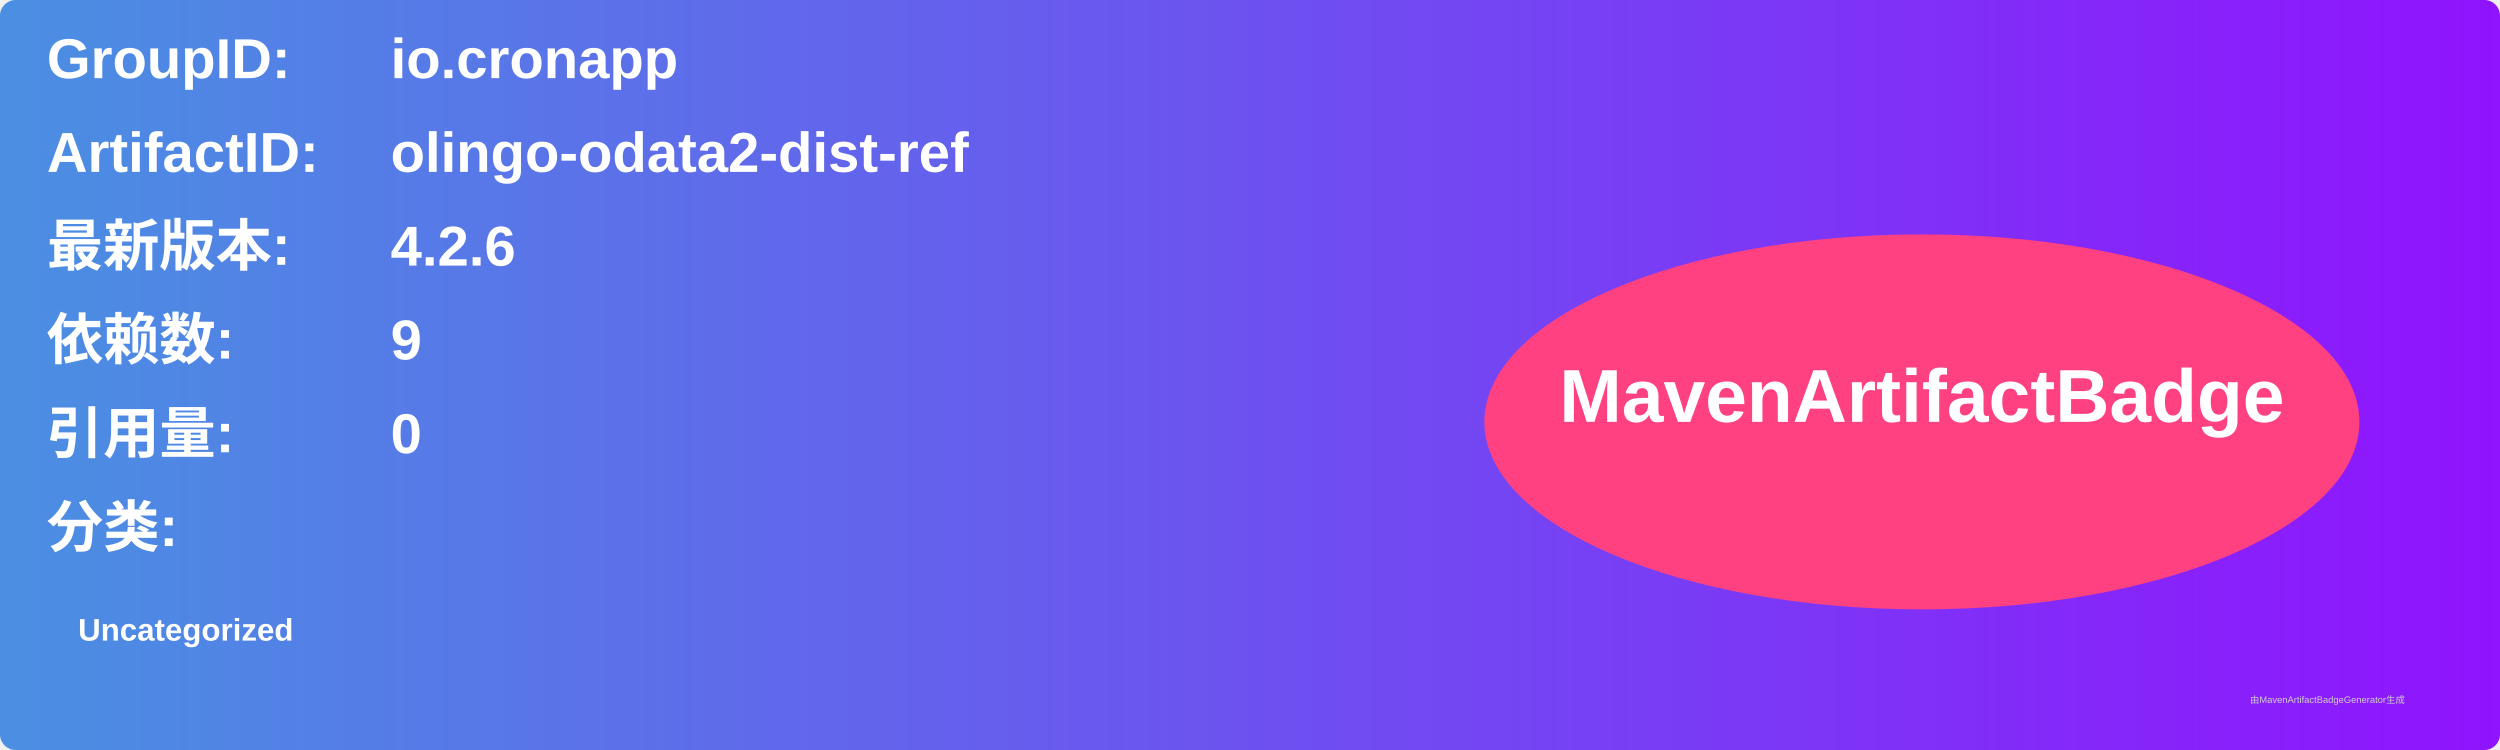
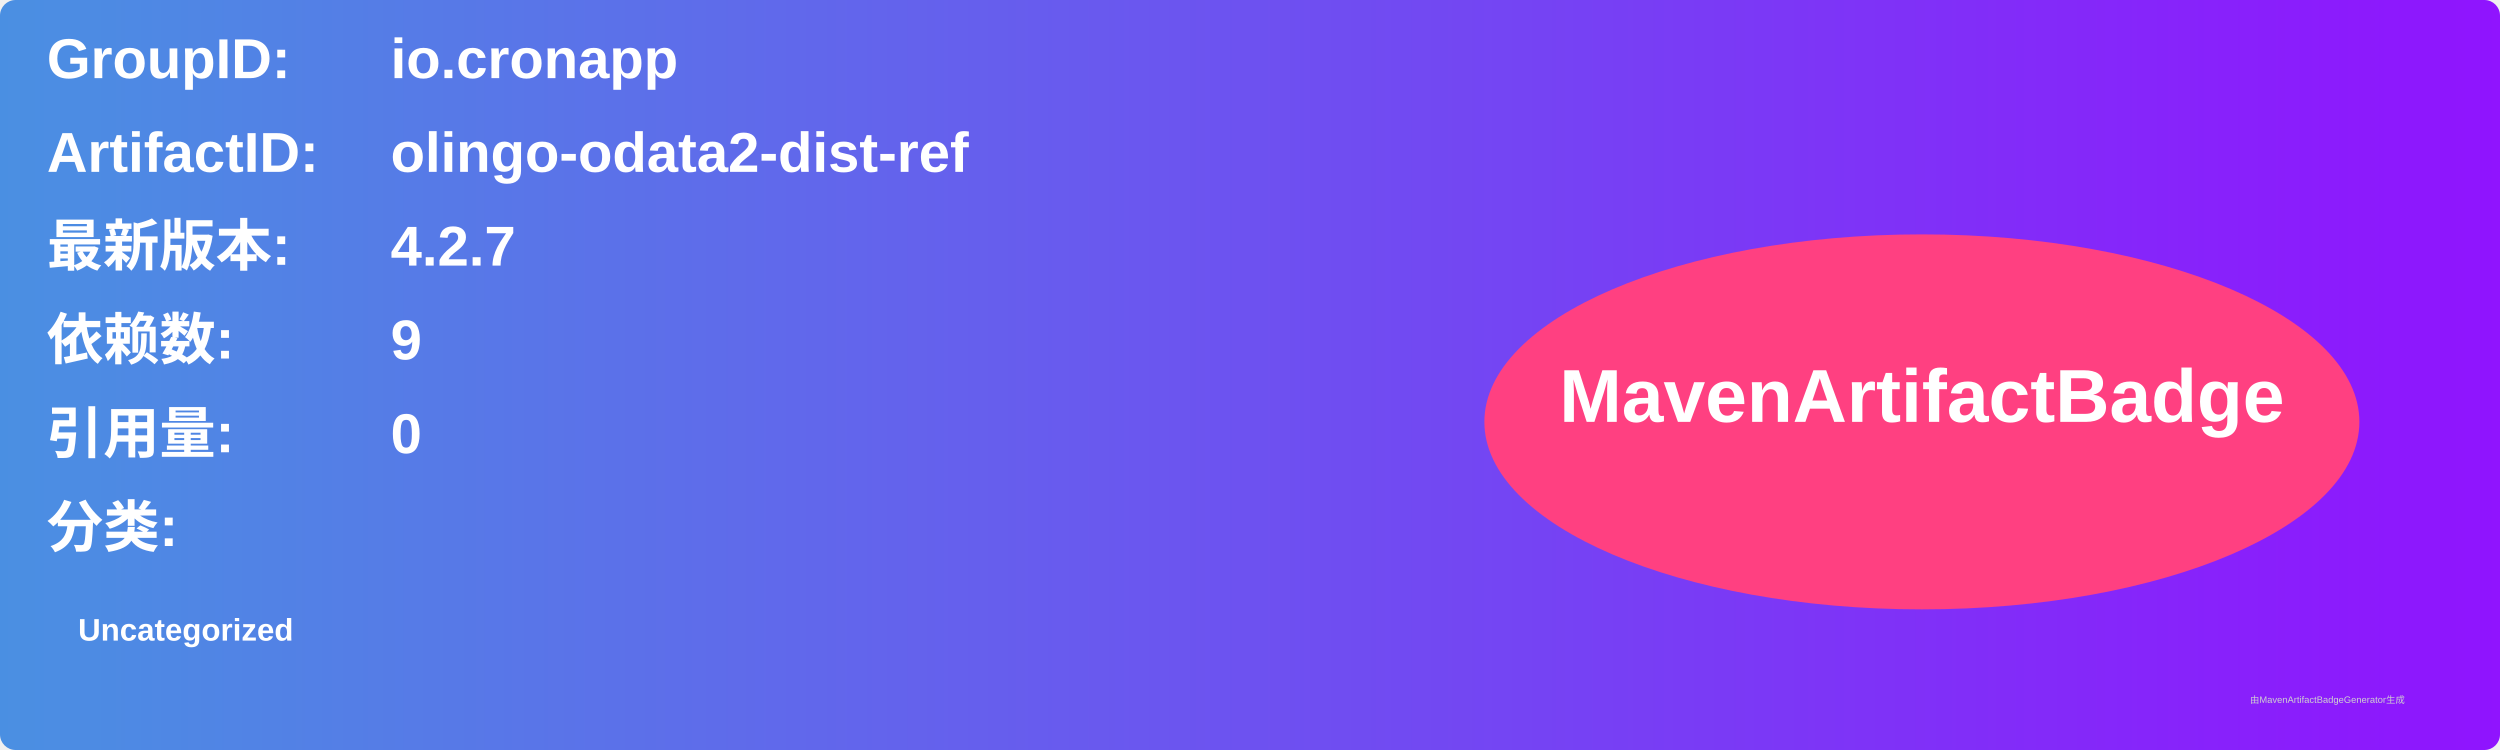
<svg xmlns="http://www.w3.org/2000/svg" width="800" height="240" viewBox="0 0 800 240">
  <linearGradient id="grad" x1="0%" y1="0%" x2="100%" y2="0%">
    <stop offset="0%" stop-color="#4a90e2" />
    <stop offset="100%" stop-color="#9013fe" />
  </linearGradient>
  <rect width="100%" height="100%" rx="5" ry="5" fill="url(#grad)" />
  <g transform="translate(15, 15)">
    <text x="0" y="10" font-family="Arial" font-size="18" fill="white" font-weight="bold" width="260">GroupID:</text>
    <text x="110" y="10" font-family="Arial" font-size="18" fill="white" font-weight="bold" width="460">io.cronapp</text>
    <text x="0" y="40" font-family="Arial" font-size="18" fill="white" font-weight="bold" width="260">ArtifactID:</text>
    <text x="110" y="40" font-family="Arial" font-size="18" fill="white" font-weight="bold" width="460">olingo-odata2-dist-ref</text>
    <text x="0" y="70" font-family="Arial" font-size="18" fill="white" font-weight="bold">最新版本:</text>
    <text x="110" y="70" font-family="Arial" font-size="18" fill="white" font-weight="bold">
-       <tspan font-weight="bold">4.2.6</tspan>
+       <tspan font-weight="bold">4.2.7</tspan>
    </text>
    <text x="0" y="100" font-family="Arial" font-size="18" fill="white" font-weight="bold">依赖数: </text>
    <text x="110" y="100" font-family="Arial" font-size="18" fill="white">
      <tspan font-weight="bold">9</tspan>
    </text>
    <text x="0" y="130" font-family="Arial" font-size="18" fill="white" font-weight="bold">引用量: </text>
    <text x="110" y="130" font-family="Arial" font-size="18" fill="white">
      <tspan font-weight="bold">0</tspan>
    </text>
    <text x="0" y="160" font-family="Arial" font-size="18" fill="white" font-weight="bold">分类:</text>
    <text x="10" y="190" font-family="Arial" font-size="10" fill="white">
      <tspan font-weight="bold">Uncategorized</tspan>
    </text>
    <ellipse cx="600" cy="120" rx="140" ry="60" fill="#ff4081" />
    <text x="600" y="120" text-anchor="middle" font-family="Arial" font-size="24" fill="white" font-weight="bold">MavenArtifactBadge</text>
  </g>
  <text x="720" y="225" font-family="Arial" font-size="3" fill="#d0d0d0">由MavenArtifactBadgeGenerator生成</text>
</svg>
